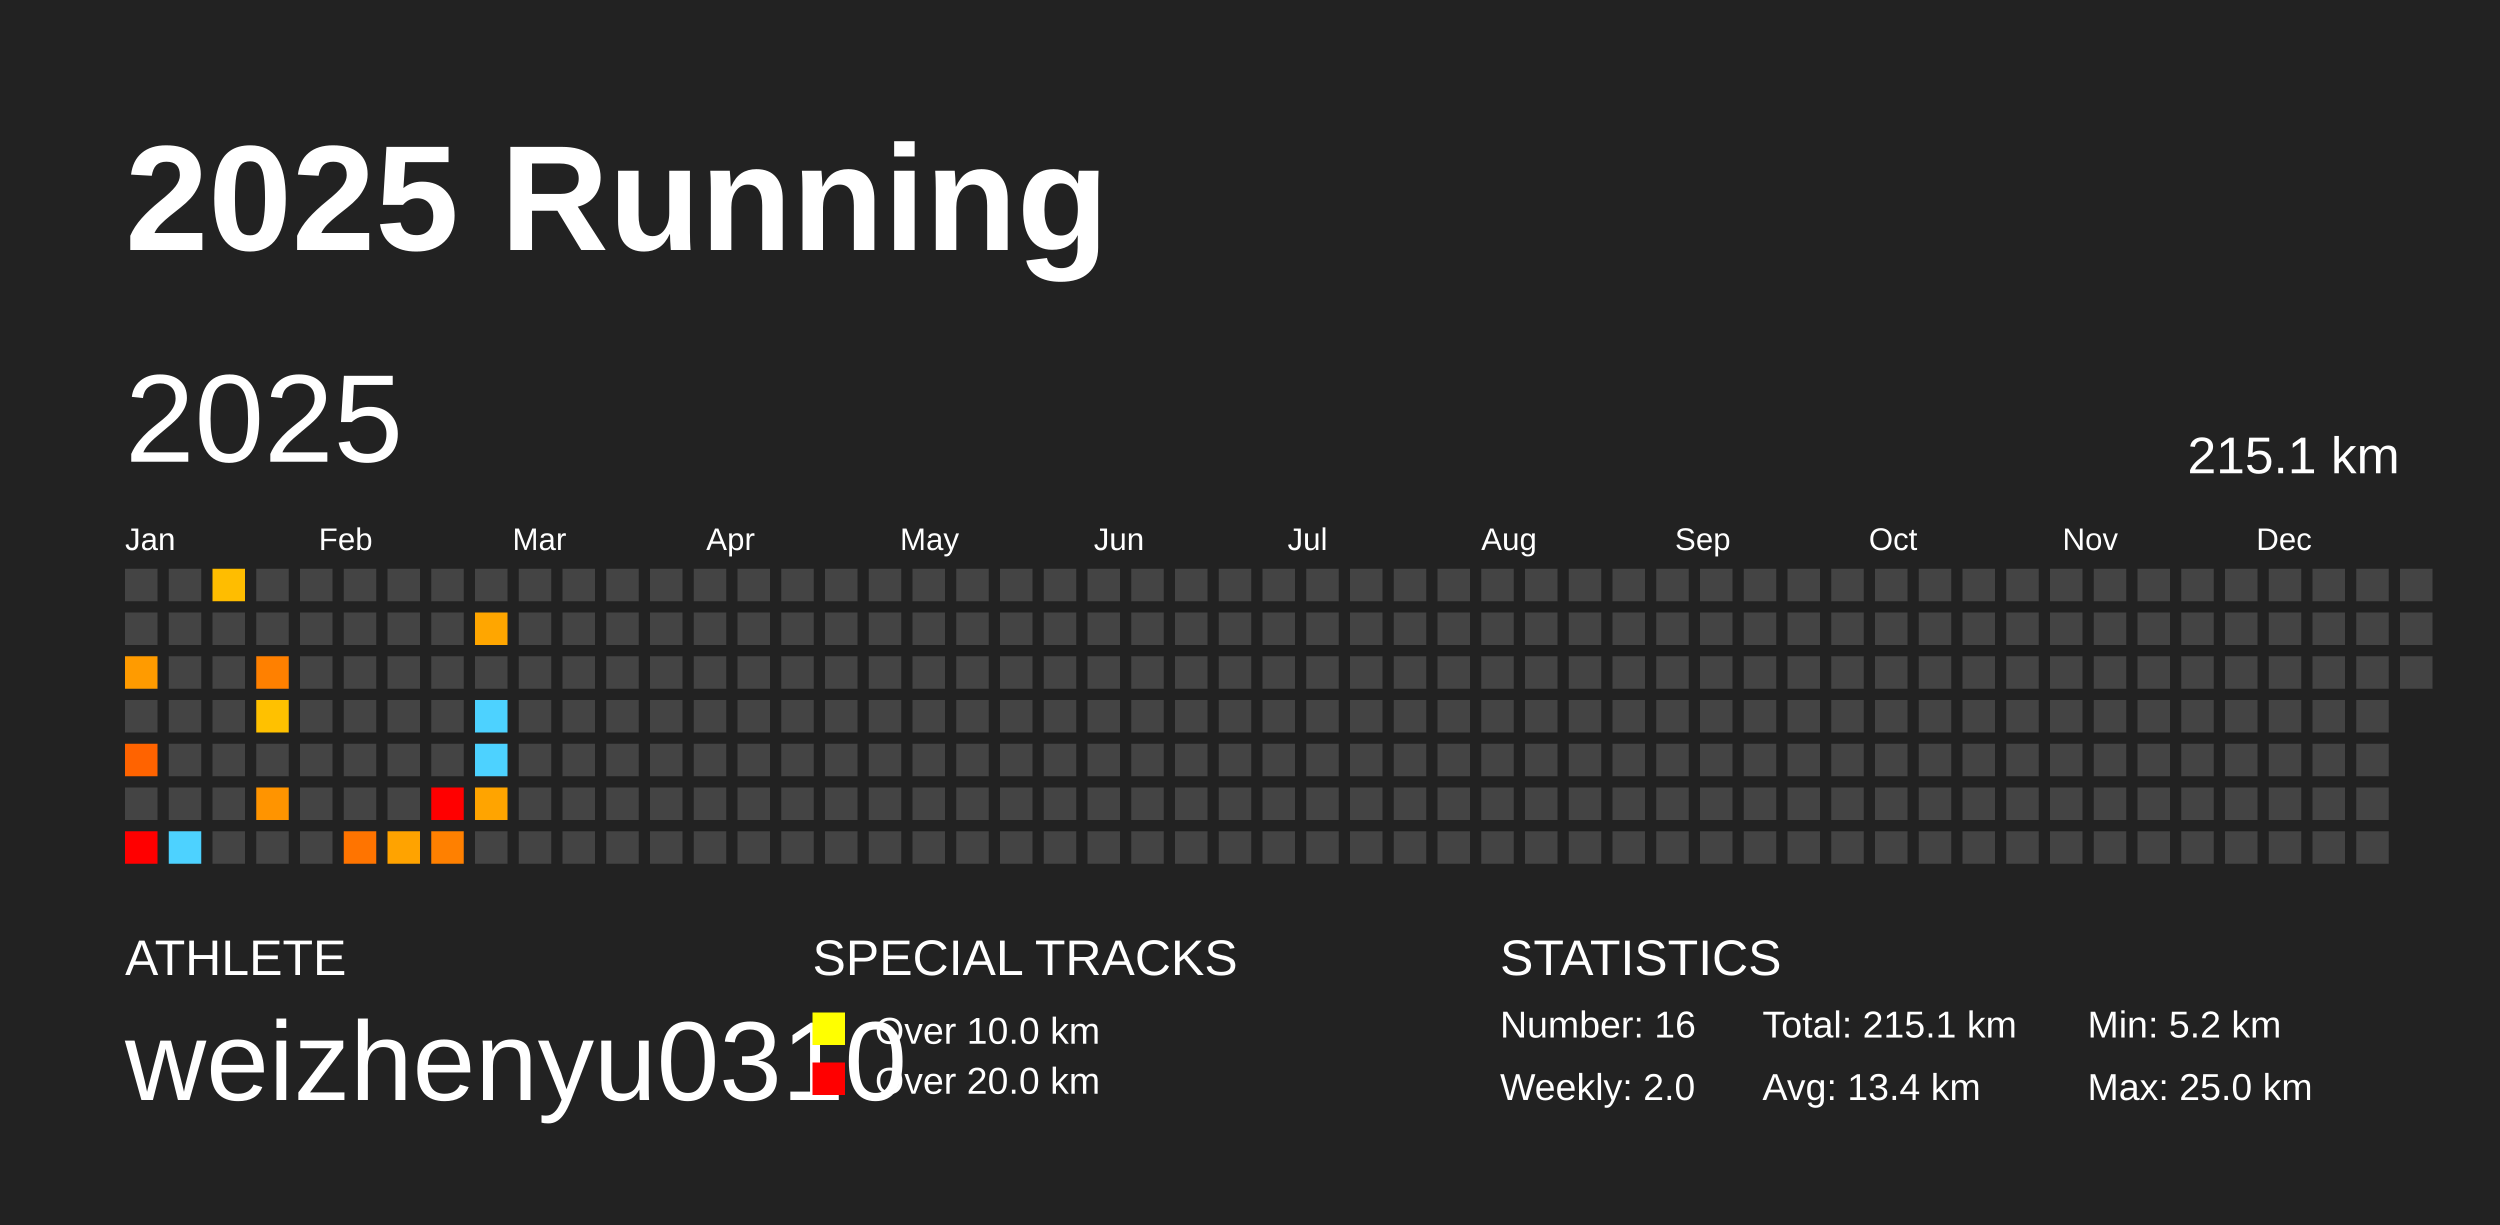
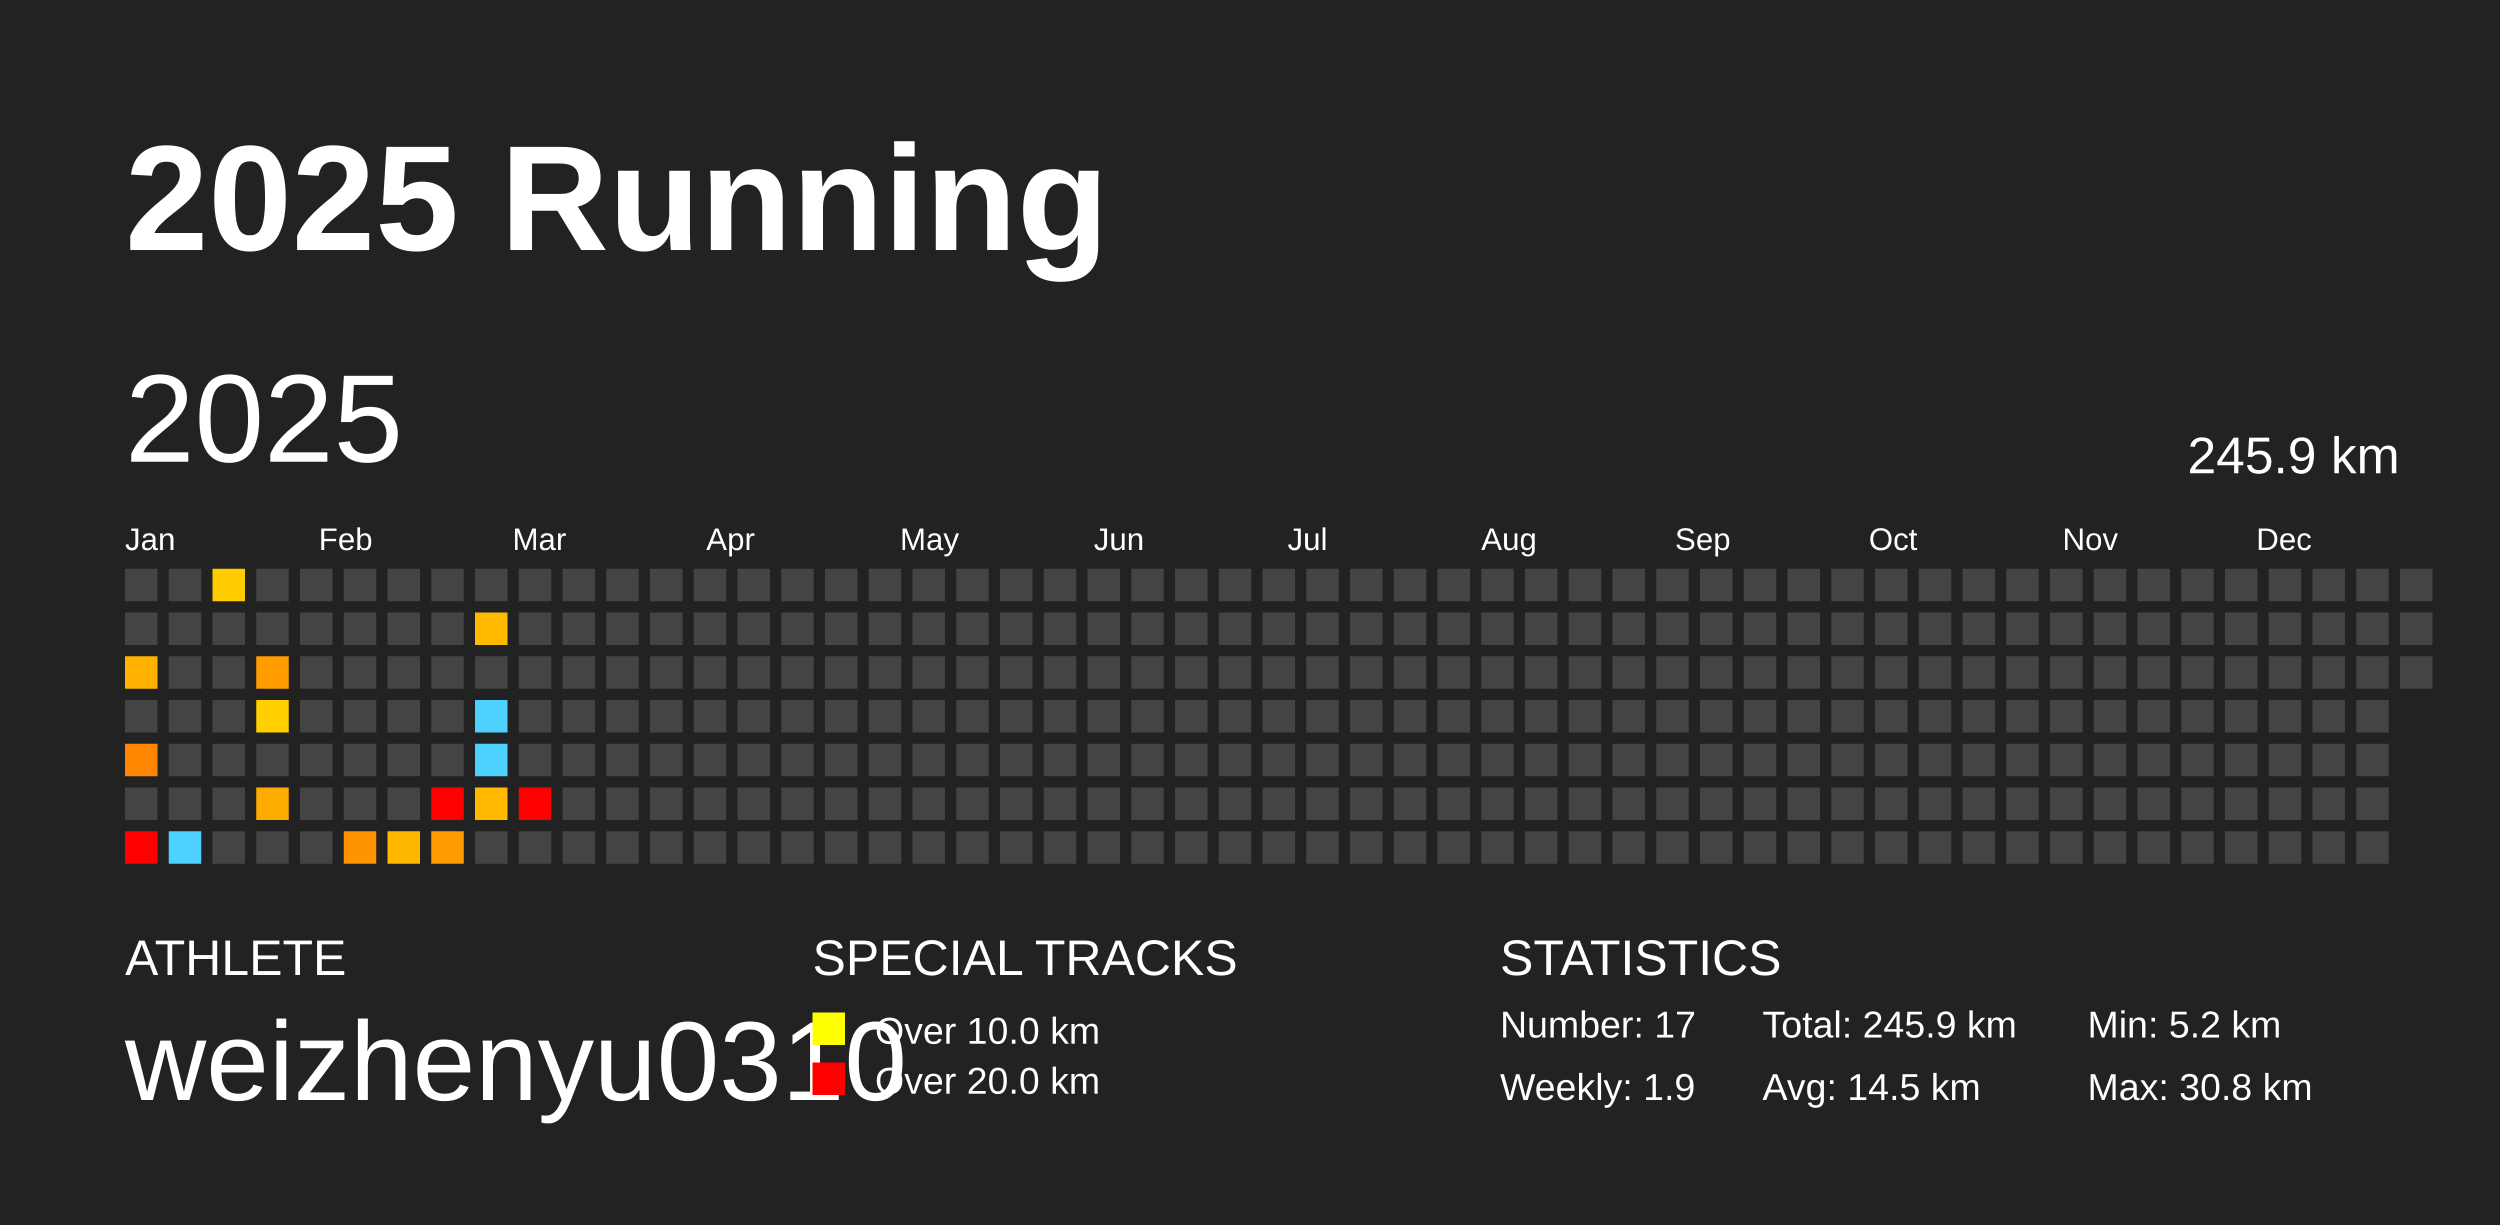
<svg xmlns="http://www.w3.org/2000/svg" baseProfile="full" height="98mm" version="1.1" viewBox="0,0,200,98" width="200mm">
  <defs />
  <rect fill="#222222" height="98" width="200" x="0" y="0" />
  <text fill="#FFFFFF" style="font-size:12px; font-family:Arial; font-weight:bold;" x="10" y="20">2025 Running</text>
  <text fill="#FFFFFF" style="font-size:4px; font-family:Arial" x="10" y="78">ATHLETE</text>
  <text fill="#FFFFFF" style="font-size:9px; font-family:Arial" x="10" y="88">weizhenyu0310</text>
  <text fill="#FFFFFF" style="font-size:4px; font-family:Arial" x="65" y="78">SPECIAL TRACKS</text>
  <rect fill="yellow" height="2.6" width="2.6" x="65" y="81" />
  <text fill="#FFFFFF" style="font-size:3px; font-family:Arial" x="70" y="83.5">Over 10.0 km</text>
  <rect fill="red" height="2.6" width="2.6" x="65" y="85" />
  <text fill="#FFFFFF" style="font-size:3px; font-family:Arial" x="70" y="87.5">Over 20.0 km</text>
  <text fill="#FFFFFF" style="font-size:4px; font-family:Arial" x="120" y="78">STATISTICS</text>
-   <text fill="#FFFFFF" style="font-size:3px; font-family:Arial" x="120" y="83">Number: 16</text>
-   <text fill="#FFFFFF" style="font-size:3px; font-family:Arial" x="120" y="88">Weekly: 2.0</text>
-   <text fill="#FFFFFF" style="font-size:3px; font-family:Arial" x="141" y="83">Total: 215.1 km</text>
-   <text fill="#FFFFFF" style="font-size:3px; font-family:Arial" x="141" y="88">Avg: 13.4 km</text>
+   <text fill="#FFFFFF" style="font-size:3px; font-family:Arial" x="120" y="83">Number: 17</text>
+   <text fill="#FFFFFF" style="font-size:3px; font-family:Arial" x="120" y="88">Weekly: 1.9</text>
+   <text fill="#FFFFFF" style="font-size:3px; font-family:Arial" x="141" y="83">Total: 245.9 km</text>
+   <text fill="#FFFFFF" style="font-size:3px; font-family:Arial" x="141" y="88">Avg: 14.5 km</text>
  <text fill="#FFFFFF" style="font-size:3px; font-family:Arial" x="167" y="83">Min: 5.2 km</text>
-   <text fill="#FFFFFF" style="font-size:3px; font-family:Arial" x="167" y="88">Max: 25.0 km</text>
+   <text fill="#FFFFFF" style="font-size:3px; font-family:Arial" x="167" y="88">Max: 30.8 km</text>
  <text dominant-baseline="hanging" fill="#FFFFFF" style="font-size:10.0px; font-family:Arial;" x="10" y="30">2025</text>
-   <text dominant-baseline="hanging" fill="#FFFFFF" style="font-size:4.125px; font-family:Arial;" x="175" y="35">215.1 km</text>
+   <text dominant-baseline="hanging" fill="#FFFFFF" style="font-size:4.125px; font-family:Arial;" x="175" y="35">245.9 km</text>
  <text fill="#FFFFFF" style="font-size:2.5px; font-family:Arial" x="10.0" y="44">Jan</text>
  <text fill="#FFFFFF" style="font-size:2.5px; font-family:Arial" x="25.5" y="44">Feb</text>
  <text fill="#FFFFFF" style="font-size:2.5px; font-family:Arial" x="41.0" y="44">Mar</text>
  <text fill="#FFFFFF" style="font-size:2.5px; font-family:Arial" x="56.5" y="44">Apr</text>
  <text fill="#FFFFFF" style="font-size:2.5px; font-family:Arial" x="72.0" y="44">May</text>
  <text fill="#FFFFFF" style="font-size:2.5px; font-family:Arial" x="87.5" y="44">Jun</text>
  <text fill="#FFFFFF" style="font-size:2.5px; font-family:Arial" x="103.0" y="44">Jul</text>
  <text fill="#FFFFFF" style="font-size:2.5px; font-family:Arial" x="118.5" y="44">Aug</text>
  <text fill="#FFFFFF" style="font-size:2.5px; font-family:Arial" x="134.0" y="44">Sep</text>
  <text fill="#FFFFFF" style="font-size:2.5px; font-family:Arial" x="149.5" y="44">Oct</text>
  <text fill="#FFFFFF" style="font-size:2.5px; font-family:Arial" x="165.0" y="44">Nov</text>
  <text fill="#FFFFFF" style="font-size:2.5px; font-family:Arial" x="180.5" y="44">Dec</text>
  <rect fill="#444444" height="2.6" width="2.6" x="10.0" y="45.5" />
  <rect fill="#444444" height="2.6" width="2.6" x="10.0" y="49.0" />
-   <rect fill="#ff9b00" height="2.6" width="2.6" x="10.0" y="52.5" />
+   <rect fill="#ffb200" height="2.6" width="2.6" x="10.0" y="52.5" />
  <rect fill="#444444" height="2.6" width="2.6" x="10.0" y="56.0" />
-   <rect fill="#ff6300" height="2.6" width="2.6" x="10.0" y="59.5" />
+   <rect fill="#ff8600" height="2.6" width="2.6" x="10.0" y="59.5" />
  <rect fill="#444444" height="2.6" width="2.6" x="10.0" y="63.0" />
  <rect fill="red" height="2.6" width="2.6" x="10.0" y="66.5" />
  <rect fill="#444444" height="2.6" width="2.6" x="13.5" y="45.5" />
  <rect fill="#444444" height="2.6" width="2.6" x="13.5" y="49.0" />
  <rect fill="#444444" height="2.6" width="2.6" x="13.5" y="52.5" />
  <rect fill="#444444" height="2.6" width="2.6" x="13.5" y="56.0" />
  <rect fill="#444444" height="2.6" width="2.6" x="13.5" y="59.5" />
  <rect fill="#444444" height="2.6" width="2.6" x="13.5" y="63.0" />
  <rect fill="#4dd2ff" height="2.6" width="2.6" x="13.5" y="66.5" />
-   <rect fill="#ffbd00" height="2.6" width="2.6" x="17.0" y="45.5" />
+   <rect fill="#ffcc00" height="2.6" width="2.6" x="17.0" y="45.5" />
  <rect fill="#444444" height="2.6" width="2.6" x="17.0" y="49.0" />
  <rect fill="#444444" height="2.6" width="2.6" x="17.0" y="52.5" />
  <rect fill="#444444" height="2.6" width="2.6" x="17.0" y="56.0" />
  <rect fill="#444444" height="2.6" width="2.6" x="17.0" y="59.5" />
  <rect fill="#444444" height="2.6" width="2.6" x="17.0" y="63.0" />
  <rect fill="#444444" height="2.6" width="2.6" x="17.0" y="66.5" />
  <rect fill="#444444" height="2.6" width="2.6" x="20.5" y="45.5" />
  <rect fill="#444444" height="2.6" width="2.6" x="20.5" y="49.0" />
-   <rect fill="#ff8000" height="2.6" width="2.6" x="20.5" y="52.5" />
-   <rect fill="#ffc100" height="2.6" width="2.6" x="20.5" y="56.0" />
+   <rect fill="#ff9c00" height="2.6" width="2.6" x="20.5" y="52.5" />
+   <rect fill="#ffcf00" height="2.6" width="2.6" x="20.5" y="56.0" />
  <rect fill="#444444" height="2.6" width="2.6" x="20.5" y="59.5" />
-   <rect fill="#ff9400" height="2.6" width="2.6" x="20.5" y="63.0" />
+   <rect fill="#ffac00" height="2.6" width="2.6" x="20.5" y="63.0" />
  <rect fill="#444444" height="2.6" width="2.6" x="20.5" y="66.5" />
  <rect fill="#444444" height="2.6" width="2.6" x="24.0" y="45.5" />
  <rect fill="#444444" height="2.6" width="2.6" x="24.0" y="49.0" />
  <rect fill="#444444" height="2.6" width="2.6" x="24.0" y="52.5" />
  <rect fill="#444444" height="2.6" width="2.6" x="24.0" y="56.0" />
  <rect fill="#444444" height="2.6" width="2.6" x="24.0" y="59.5" />
  <rect fill="#444444" height="2.6" width="2.6" x="24.0" y="63.0" />
  <rect fill="#444444" height="2.6" width="2.6" x="24.0" y="66.5" />
  <rect fill="#444444" height="2.6" width="2.6" x="27.5" y="45.5" />
  <rect fill="#444444" height="2.6" width="2.6" x="27.5" y="49.0" />
  <rect fill="#444444" height="2.6" width="2.6" x="27.5" y="52.5" />
  <rect fill="#444444" height="2.6" width="2.6" x="27.5" y="56.0" />
  <rect fill="#444444" height="2.6" width="2.6" x="27.5" y="59.5" />
  <rect fill="#444444" height="2.6" width="2.6" x="27.5" y="63.0" />
-   <rect fill="#ff7400" height="2.6" width="2.6" x="27.5" y="66.5" />
+   <rect fill="#ff9300" height="2.6" width="2.6" x="27.5" y="66.5" />
  <rect fill="#444444" height="2.6" width="2.6" x="31.0" y="45.5" />
  <rect fill="#444444" height="2.6" width="2.6" x="31.0" y="49.0" />
  <rect fill="#444444" height="2.6" width="2.6" x="31.0" y="52.5" />
  <rect fill="#444444" height="2.6" width="2.6" x="31.0" y="56.0" />
  <rect fill="#444444" height="2.6" width="2.6" x="31.0" y="59.5" />
  <rect fill="#444444" height="2.6" width="2.6" x="31.0" y="63.0" />
-   <rect fill="#ffa300" height="2.6" width="2.6" x="31.0" y="66.5" />
+   <rect fill="#ffb800" height="2.6" width="2.6" x="31.0" y="66.5" />
  <rect fill="#444444" height="2.6" width="2.6" x="34.5" y="45.5" />
  <rect fill="#444444" height="2.6" width="2.6" x="34.5" y="49.0" />
  <rect fill="#444444" height="2.6" width="2.6" x="34.5" y="52.5" />
  <rect fill="#444444" height="2.6" width="2.6" x="34.5" y="56.0" />
  <rect fill="#444444" height="2.6" width="2.6" x="34.5" y="59.5" />
  <rect fill="red" height="2.6" width="2.6" x="34.5" y="63.0" />
-   <rect fill="#ff8000" height="2.6" width="2.6" x="34.5" y="66.5" />
+   <rect fill="#ff9c00" height="2.6" width="2.6" x="34.5" y="66.5" />
  <rect fill="#444444" height="2.6" width="2.6" x="38.0" y="45.5" />
-   <rect fill="#ffa600" height="2.6" width="2.6" x="38.0" y="49.0" />
+   <rect fill="#ffba00" height="2.6" width="2.6" x="38.0" y="49.0" />
  <rect fill="#444444" height="2.6" width="2.6" x="38.0" y="52.5" />
  <rect fill="#4dd2ff" height="2.6" width="2.6" x="38.0" y="56.0" />
  <rect fill="#4dd2ff" height="2.6" width="2.6" x="38.0" y="59.5" />
-   <rect fill="#ffa400" height="2.6" width="2.6" x="38.0" y="63.0" />
+   <rect fill="#ffb900" height="2.6" width="2.6" x="38.0" y="63.0" />
  <rect fill="#444444" height="2.6" width="2.6" x="38.0" y="66.5" />
  <rect fill="#444444" height="2.6" width="2.6" x="41.5" y="45.5" />
  <rect fill="#444444" height="2.6" width="2.6" x="41.5" y="49.0" />
  <rect fill="#444444" height="2.6" width="2.6" x="41.5" y="52.5" />
  <rect fill="#444444" height="2.6" width="2.6" x="41.5" y="56.0" />
  <rect fill="#444444" height="2.6" width="2.6" x="41.5" y="59.5" />
-   <rect fill="#444444" height="2.6" width="2.6" x="41.5" y="63.0" />
+   <rect fill="red" height="2.6" width="2.6" x="41.5" y="63.0" />
  <rect fill="#444444" height="2.6" width="2.6" x="41.5" y="66.5" />
  <rect fill="#444444" height="2.6" width="2.6" x="45.0" y="45.5" />
  <rect fill="#444444" height="2.6" width="2.6" x="45.0" y="49.0" />
  <rect fill="#444444" height="2.6" width="2.6" x="45.0" y="52.5" />
  <rect fill="#444444" height="2.6" width="2.6" x="45.0" y="56.0" />
  <rect fill="#444444" height="2.6" width="2.6" x="45.0" y="59.5" />
  <rect fill="#444444" height="2.6" width="2.6" x="45.0" y="63.0" />
  <rect fill="#444444" height="2.6" width="2.6" x="45.0" y="66.5" />
  <rect fill="#444444" height="2.6" width="2.6" x="48.5" y="45.5" />
  <rect fill="#444444" height="2.6" width="2.6" x="48.5" y="49.0" />
  <rect fill="#444444" height="2.6" width="2.6" x="48.5" y="52.5" />
  <rect fill="#444444" height="2.6" width="2.6" x="48.5" y="56.0" />
  <rect fill="#444444" height="2.6" width="2.6" x="48.5" y="59.5" />
  <rect fill="#444444" height="2.6" width="2.6" x="48.5" y="63.0" />
  <rect fill="#444444" height="2.6" width="2.6" x="48.5" y="66.5" />
  <rect fill="#444444" height="2.6" width="2.6" x="52.0" y="45.5" />
  <rect fill="#444444" height="2.6" width="2.6" x="52.0" y="49.0" />
  <rect fill="#444444" height="2.6" width="2.6" x="52.0" y="52.5" />
  <rect fill="#444444" height="2.6" width="2.6" x="52.0" y="56.0" />
  <rect fill="#444444" height="2.6" width="2.6" x="52.0" y="59.5" />
  <rect fill="#444444" height="2.6" width="2.6" x="52.0" y="63.0" />
  <rect fill="#444444" height="2.6" width="2.6" x="52.0" y="66.5" />
  <rect fill="#444444" height="2.6" width="2.6" x="55.5" y="45.5" />
  <rect fill="#444444" height="2.6" width="2.6" x="55.5" y="49.0" />
  <rect fill="#444444" height="2.6" width="2.6" x="55.5" y="52.5" />
  <rect fill="#444444" height="2.6" width="2.6" x="55.5" y="56.0" />
  <rect fill="#444444" height="2.6" width="2.6" x="55.5" y="59.5" />
  <rect fill="#444444" height="2.6" width="2.6" x="55.5" y="63.0" />
  <rect fill="#444444" height="2.6" width="2.6" x="55.5" y="66.5" />
  <rect fill="#444444" height="2.6" width="2.6" x="59.0" y="45.5" />
  <rect fill="#444444" height="2.6" width="2.6" x="59.0" y="49.0" />
  <rect fill="#444444" height="2.6" width="2.6" x="59.0" y="52.5" />
  <rect fill="#444444" height="2.6" width="2.6" x="59.0" y="56.0" />
  <rect fill="#444444" height="2.6" width="2.6" x="59.0" y="59.5" />
  <rect fill="#444444" height="2.6" width="2.6" x="59.0" y="63.0" />
  <rect fill="#444444" height="2.6" width="2.6" x="59.0" y="66.5" />
  <rect fill="#444444" height="2.6" width="2.6" x="62.5" y="45.5" />
  <rect fill="#444444" height="2.6" width="2.6" x="62.5" y="49.0" />
  <rect fill="#444444" height="2.6" width="2.6" x="62.5" y="52.5" />
  <rect fill="#444444" height="2.6" width="2.6" x="62.5" y="56.0" />
  <rect fill="#444444" height="2.6" width="2.6" x="62.5" y="59.5" />
  <rect fill="#444444" height="2.6" width="2.6" x="62.5" y="63.0" />
  <rect fill="#444444" height="2.6" width="2.6" x="62.5" y="66.5" />
  <rect fill="#444444" height="2.6" width="2.6" x="66.0" y="45.5" />
  <rect fill="#444444" height="2.6" width="2.6" x="66.0" y="49.0" />
  <rect fill="#444444" height="2.6" width="2.6" x="66.0" y="52.5" />
  <rect fill="#444444" height="2.6" width="2.6" x="66.0" y="56.0" />
  <rect fill="#444444" height="2.6" width="2.6" x="66.0" y="59.5" />
  <rect fill="#444444" height="2.6" width="2.6" x="66.0" y="63.0" />
  <rect fill="#444444" height="2.6" width="2.6" x="66.0" y="66.5" />
  <rect fill="#444444" height="2.6" width="2.6" x="69.5" y="45.5" />
  <rect fill="#444444" height="2.6" width="2.6" x="69.5" y="49.0" />
  <rect fill="#444444" height="2.6" width="2.6" x="69.5" y="52.5" />
  <rect fill="#444444" height="2.6" width="2.6" x="69.5" y="56.0" />
  <rect fill="#444444" height="2.6" width="2.6" x="69.5" y="59.5" />
  <rect fill="#444444" height="2.6" width="2.6" x="69.5" y="63.0" />
  <rect fill="#444444" height="2.6" width="2.6" x="69.5" y="66.5" />
  <rect fill="#444444" height="2.6" width="2.6" x="73.0" y="45.5" />
  <rect fill="#444444" height="2.6" width="2.6" x="73.0" y="49.0" />
  <rect fill="#444444" height="2.6" width="2.6" x="73.0" y="52.5" />
  <rect fill="#444444" height="2.6" width="2.6" x="73.0" y="56.0" />
  <rect fill="#444444" height="2.6" width="2.6" x="73.0" y="59.5" />
  <rect fill="#444444" height="2.6" width="2.6" x="73.0" y="63.0" />
  <rect fill="#444444" height="2.6" width="2.6" x="73.0" y="66.5" />
  <rect fill="#444444" height="2.6" width="2.6" x="76.5" y="45.5" />
  <rect fill="#444444" height="2.6" width="2.6" x="76.5" y="49.0" />
  <rect fill="#444444" height="2.6" width="2.6" x="76.5" y="52.5" />
  <rect fill="#444444" height="2.6" width="2.6" x="76.5" y="56.0" />
  <rect fill="#444444" height="2.6" width="2.6" x="76.5" y="59.5" />
  <rect fill="#444444" height="2.6" width="2.6" x="76.5" y="63.0" />
  <rect fill="#444444" height="2.6" width="2.6" x="76.5" y="66.5" />
  <rect fill="#444444" height="2.6" width="2.6" x="80.0" y="45.5" />
  <rect fill="#444444" height="2.6" width="2.6" x="80.0" y="49.0" />
  <rect fill="#444444" height="2.6" width="2.6" x="80.0" y="52.5" />
  <rect fill="#444444" height="2.6" width="2.6" x="80.0" y="56.0" />
  <rect fill="#444444" height="2.6" width="2.6" x="80.0" y="59.5" />
  <rect fill="#444444" height="2.6" width="2.6" x="80.0" y="63.0" />
  <rect fill="#444444" height="2.6" width="2.6" x="80.0" y="66.5" />
  <rect fill="#444444" height="2.6" width="2.6" x="83.5" y="45.5" />
  <rect fill="#444444" height="2.6" width="2.6" x="83.5" y="49.0" />
  <rect fill="#444444" height="2.6" width="2.6" x="83.5" y="52.5" />
  <rect fill="#444444" height="2.6" width="2.6" x="83.5" y="56.0" />
  <rect fill="#444444" height="2.6" width="2.6" x="83.5" y="59.5" />
  <rect fill="#444444" height="2.6" width="2.6" x="83.5" y="63.0" />
  <rect fill="#444444" height="2.6" width="2.6" x="83.5" y="66.5" />
  <rect fill="#444444" height="2.6" width="2.6" x="87.0" y="45.5" />
  <rect fill="#444444" height="2.6" width="2.6" x="87.0" y="49.0" />
  <rect fill="#444444" height="2.6" width="2.6" x="87.0" y="52.5" />
  <rect fill="#444444" height="2.6" width="2.6" x="87.0" y="56.0" />
  <rect fill="#444444" height="2.6" width="2.6" x="87.0" y="59.5" />
  <rect fill="#444444" height="2.6" width="2.6" x="87.0" y="63.0" />
  <rect fill="#444444" height="2.6" width="2.6" x="87.0" y="66.5" />
  <rect fill="#444444" height="2.6" width="2.6" x="90.5" y="45.5" />
  <rect fill="#444444" height="2.6" width="2.6" x="90.5" y="49.0" />
  <rect fill="#444444" height="2.6" width="2.6" x="90.5" y="52.5" />
  <rect fill="#444444" height="2.6" width="2.6" x="90.5" y="56.0" />
  <rect fill="#444444" height="2.6" width="2.6" x="90.5" y="59.5" />
  <rect fill="#444444" height="2.6" width="2.6" x="90.5" y="63.0" />
  <rect fill="#444444" height="2.6" width="2.6" x="90.5" y="66.5" />
  <rect fill="#444444" height="2.6" width="2.6" x="94.0" y="45.5" />
  <rect fill="#444444" height="2.6" width="2.6" x="94.0" y="49.0" />
  <rect fill="#444444" height="2.6" width="2.6" x="94.0" y="52.5" />
  <rect fill="#444444" height="2.6" width="2.6" x="94.0" y="56.0" />
  <rect fill="#444444" height="2.6" width="2.6" x="94.0" y="59.5" />
  <rect fill="#444444" height="2.6" width="2.6" x="94.0" y="63.0" />
  <rect fill="#444444" height="2.6" width="2.6" x="94.0" y="66.5" />
  <rect fill="#444444" height="2.6" width="2.6" x="97.5" y="45.5" />
  <rect fill="#444444" height="2.6" width="2.6" x="97.5" y="49.0" />
  <rect fill="#444444" height="2.6" width="2.6" x="97.5" y="52.5" />
  <rect fill="#444444" height="2.6" width="2.6" x="97.5" y="56.0" />
  <rect fill="#444444" height="2.6" width="2.6" x="97.5" y="59.5" />
  <rect fill="#444444" height="2.6" width="2.6" x="97.5" y="63.0" />
  <rect fill="#444444" height="2.6" width="2.6" x="97.5" y="66.5" />
  <rect fill="#444444" height="2.6" width="2.6" x="101.0" y="45.5" />
  <rect fill="#444444" height="2.6" width="2.6" x="101.0" y="49.0" />
  <rect fill="#444444" height="2.6" width="2.6" x="101.0" y="52.5" />
  <rect fill="#444444" height="2.6" width="2.6" x="101.0" y="56.0" />
  <rect fill="#444444" height="2.6" width="2.6" x="101.0" y="59.5" />
  <rect fill="#444444" height="2.6" width="2.6" x="101.0" y="63.0" />
  <rect fill="#444444" height="2.6" width="2.6" x="101.0" y="66.5" />
  <rect fill="#444444" height="2.6" width="2.6" x="104.5" y="45.5" />
  <rect fill="#444444" height="2.6" width="2.6" x="104.5" y="49.0" />
  <rect fill="#444444" height="2.6" width="2.6" x="104.5" y="52.5" />
  <rect fill="#444444" height="2.6" width="2.6" x="104.5" y="56.0" />
  <rect fill="#444444" height="2.6" width="2.6" x="104.5" y="59.5" />
  <rect fill="#444444" height="2.6" width="2.6" x="104.5" y="63.0" />
  <rect fill="#444444" height="2.6" width="2.6" x="104.5" y="66.5" />
  <rect fill="#444444" height="2.6" width="2.6" x="108.0" y="45.5" />
  <rect fill="#444444" height="2.6" width="2.6" x="108.0" y="49.0" />
  <rect fill="#444444" height="2.6" width="2.6" x="108.0" y="52.5" />
  <rect fill="#444444" height="2.6" width="2.6" x="108.0" y="56.0" />
  <rect fill="#444444" height="2.6" width="2.6" x="108.0" y="59.5" />
  <rect fill="#444444" height="2.6" width="2.6" x="108.0" y="63.0" />
  <rect fill="#444444" height="2.6" width="2.6" x="108.0" y="66.5" />
  <rect fill="#444444" height="2.6" width="2.6" x="111.5" y="45.5" />
  <rect fill="#444444" height="2.6" width="2.6" x="111.5" y="49.0" />
  <rect fill="#444444" height="2.6" width="2.6" x="111.5" y="52.5" />
  <rect fill="#444444" height="2.6" width="2.6" x="111.5" y="56.0" />
  <rect fill="#444444" height="2.6" width="2.6" x="111.5" y="59.5" />
  <rect fill="#444444" height="2.6" width="2.6" x="111.5" y="63.0" />
  <rect fill="#444444" height="2.6" width="2.6" x="111.5" y="66.5" />
  <rect fill="#444444" height="2.6" width="2.6" x="115.0" y="45.5" />
  <rect fill="#444444" height="2.6" width="2.6" x="115.0" y="49.0" />
  <rect fill="#444444" height="2.6" width="2.6" x="115.0" y="52.5" />
  <rect fill="#444444" height="2.6" width="2.6" x="115.0" y="56.0" />
  <rect fill="#444444" height="2.6" width="2.6" x="115.0" y="59.5" />
  <rect fill="#444444" height="2.6" width="2.6" x="115.0" y="63.0" />
  <rect fill="#444444" height="2.6" width="2.6" x="115.0" y="66.5" />
  <rect fill="#444444" height="2.6" width="2.6" x="118.5" y="45.5" />
  <rect fill="#444444" height="2.6" width="2.6" x="118.5" y="49.0" />
  <rect fill="#444444" height="2.6" width="2.6" x="118.5" y="52.5" />
  <rect fill="#444444" height="2.6" width="2.6" x="118.5" y="56.0" />
  <rect fill="#444444" height="2.6" width="2.6" x="118.5" y="59.5" />
  <rect fill="#444444" height="2.6" width="2.6" x="118.5" y="63.0" />
  <rect fill="#444444" height="2.6" width="2.6" x="118.5" y="66.5" />
  <rect fill="#444444" height="2.6" width="2.6" x="122.0" y="45.5" />
  <rect fill="#444444" height="2.6" width="2.6" x="122.0" y="49.0" />
  <rect fill="#444444" height="2.6" width="2.6" x="122.0" y="52.5" />
  <rect fill="#444444" height="2.6" width="2.6" x="122.0" y="56.0" />
  <rect fill="#444444" height="2.6" width="2.6" x="122.0" y="59.5" />
  <rect fill="#444444" height="2.6" width="2.6" x="122.0" y="63.0" />
  <rect fill="#444444" height="2.6" width="2.6" x="122.0" y="66.5" />
  <rect fill="#444444" height="2.6" width="2.6" x="125.5" y="45.5" />
  <rect fill="#444444" height="2.6" width="2.6" x="125.5" y="49.0" />
  <rect fill="#444444" height="2.6" width="2.6" x="125.5" y="52.5" />
  <rect fill="#444444" height="2.6" width="2.6" x="125.5" y="56.0" />
  <rect fill="#444444" height="2.6" width="2.6" x="125.5" y="59.5" />
  <rect fill="#444444" height="2.6" width="2.6" x="125.5" y="63.0" />
  <rect fill="#444444" height="2.6" width="2.6" x="125.5" y="66.5" />
  <rect fill="#444444" height="2.6" width="2.6" x="129.0" y="45.5" />
  <rect fill="#444444" height="2.6" width="2.6" x="129.0" y="49.0" />
  <rect fill="#444444" height="2.6" width="2.6" x="129.0" y="52.5" />
  <rect fill="#444444" height="2.6" width="2.6" x="129.0" y="56.0" />
  <rect fill="#444444" height="2.6" width="2.6" x="129.0" y="59.5" />
  <rect fill="#444444" height="2.6" width="2.6" x="129.0" y="63.0" />
  <rect fill="#444444" height="2.6" width="2.6" x="129.0" y="66.5" />
  <rect fill="#444444" height="2.6" width="2.6" x="132.5" y="45.5" />
  <rect fill="#444444" height="2.6" width="2.6" x="132.5" y="49.0" />
  <rect fill="#444444" height="2.6" width="2.6" x="132.5" y="52.5" />
  <rect fill="#444444" height="2.6" width="2.6" x="132.5" y="56.0" />
  <rect fill="#444444" height="2.6" width="2.6" x="132.5" y="59.5" />
  <rect fill="#444444" height="2.6" width="2.6" x="132.5" y="63.0" />
  <rect fill="#444444" height="2.6" width="2.6" x="132.5" y="66.5" />
  <rect fill="#444444" height="2.6" width="2.6" x="136.0" y="45.5" />
  <rect fill="#444444" height="2.6" width="2.6" x="136.0" y="49.0" />
  <rect fill="#444444" height="2.6" width="2.6" x="136.0" y="52.5" />
  <rect fill="#444444" height="2.6" width="2.6" x="136.0" y="56.0" />
  <rect fill="#444444" height="2.6" width="2.6" x="136.0" y="59.5" />
  <rect fill="#444444" height="2.6" width="2.6" x="136.0" y="63.0" />
  <rect fill="#444444" height="2.6" width="2.6" x="136.0" y="66.5" />
  <rect fill="#444444" height="2.6" width="2.6" x="139.5" y="45.5" />
  <rect fill="#444444" height="2.6" width="2.6" x="139.5" y="49.0" />
  <rect fill="#444444" height="2.6" width="2.6" x="139.5" y="52.5" />
  <rect fill="#444444" height="2.6" width="2.6" x="139.5" y="56.0" />
  <rect fill="#444444" height="2.6" width="2.6" x="139.5" y="59.5" />
  <rect fill="#444444" height="2.6" width="2.6" x="139.5" y="63.0" />
  <rect fill="#444444" height="2.6" width="2.6" x="139.5" y="66.5" />
  <rect fill="#444444" height="2.6" width="2.6" x="143.0" y="45.5" />
  <rect fill="#444444" height="2.6" width="2.6" x="143.0" y="49.0" />
  <rect fill="#444444" height="2.6" width="2.6" x="143.0" y="52.5" />
  <rect fill="#444444" height="2.6" width="2.6" x="143.0" y="56.0" />
  <rect fill="#444444" height="2.6" width="2.6" x="143.0" y="59.5" />
  <rect fill="#444444" height="2.6" width="2.6" x="143.0" y="63.0" />
  <rect fill="#444444" height="2.6" width="2.6" x="143.0" y="66.5" />
  <rect fill="#444444" height="2.6" width="2.6" x="146.5" y="45.5" />
  <rect fill="#444444" height="2.6" width="2.6" x="146.5" y="49.0" />
  <rect fill="#444444" height="2.6" width="2.6" x="146.5" y="52.5" />
  <rect fill="#444444" height="2.6" width="2.6" x="146.5" y="56.0" />
  <rect fill="#444444" height="2.6" width="2.6" x="146.5" y="59.5" />
  <rect fill="#444444" height="2.6" width="2.6" x="146.5" y="63.0" />
  <rect fill="#444444" height="2.6" width="2.6" x="146.5" y="66.5" />
  <rect fill="#444444" height="2.6" width="2.6" x="150.0" y="45.5" />
  <rect fill="#444444" height="2.6" width="2.6" x="150.0" y="49.0" />
  <rect fill="#444444" height="2.6" width="2.6" x="150.0" y="52.5" />
  <rect fill="#444444" height="2.6" width="2.6" x="150.0" y="56.0" />
  <rect fill="#444444" height="2.6" width="2.6" x="150.0" y="59.5" />
  <rect fill="#444444" height="2.6" width="2.6" x="150.0" y="63.0" />
  <rect fill="#444444" height="2.6" width="2.6" x="150.0" y="66.5" />
  <rect fill="#444444" height="2.6" width="2.6" x="153.5" y="45.5" />
  <rect fill="#444444" height="2.6" width="2.6" x="153.5" y="49.0" />
  <rect fill="#444444" height="2.6" width="2.6" x="153.5" y="52.5" />
  <rect fill="#444444" height="2.6" width="2.6" x="153.5" y="56.0" />
  <rect fill="#444444" height="2.6" width="2.6" x="153.5" y="59.5" />
  <rect fill="#444444" height="2.6" width="2.6" x="153.5" y="63.0" />
  <rect fill="#444444" height="2.6" width="2.6" x="153.5" y="66.5" />
  <rect fill="#444444" height="2.6" width="2.6" x="157.0" y="45.5" />
  <rect fill="#444444" height="2.6" width="2.6" x="157.0" y="49.0" />
  <rect fill="#444444" height="2.6" width="2.6" x="157.0" y="52.5" />
  <rect fill="#444444" height="2.6" width="2.6" x="157.0" y="56.0" />
  <rect fill="#444444" height="2.6" width="2.6" x="157.0" y="59.5" />
  <rect fill="#444444" height="2.6" width="2.6" x="157.0" y="63.0" />
  <rect fill="#444444" height="2.6" width="2.6" x="157.0" y="66.5" />
  <rect fill="#444444" height="2.6" width="2.6" x="160.5" y="45.5" />
  <rect fill="#444444" height="2.6" width="2.6" x="160.5" y="49.0" />
  <rect fill="#444444" height="2.6" width="2.6" x="160.5" y="52.5" />
  <rect fill="#444444" height="2.6" width="2.6" x="160.5" y="56.0" />
  <rect fill="#444444" height="2.6" width="2.6" x="160.5" y="59.5" />
  <rect fill="#444444" height="2.6" width="2.6" x="160.5" y="63.0" />
  <rect fill="#444444" height="2.6" width="2.6" x="160.5" y="66.5" />
  <rect fill="#444444" height="2.6" width="2.6" x="164.0" y="45.5" />
  <rect fill="#444444" height="2.6" width="2.6" x="164.0" y="49.0" />
  <rect fill="#444444" height="2.6" width="2.6" x="164.0" y="52.5" />
  <rect fill="#444444" height="2.6" width="2.6" x="164.0" y="56.0" />
  <rect fill="#444444" height="2.6" width="2.6" x="164.0" y="59.5" />
  <rect fill="#444444" height="2.6" width="2.6" x="164.0" y="63.0" />
  <rect fill="#444444" height="2.6" width="2.6" x="164.0" y="66.5" />
  <rect fill="#444444" height="2.6" width="2.6" x="167.5" y="45.5" />
  <rect fill="#444444" height="2.6" width="2.6" x="167.5" y="49.0" />
  <rect fill="#444444" height="2.6" width="2.6" x="167.5" y="52.5" />
  <rect fill="#444444" height="2.6" width="2.6" x="167.5" y="56.0" />
  <rect fill="#444444" height="2.6" width="2.6" x="167.5" y="59.5" />
  <rect fill="#444444" height="2.6" width="2.6" x="167.5" y="63.0" />
  <rect fill="#444444" height="2.6" width="2.6" x="167.5" y="66.5" />
  <rect fill="#444444" height="2.6" width="2.6" x="171.0" y="45.5" />
  <rect fill="#444444" height="2.6" width="2.6" x="171.0" y="49.0" />
  <rect fill="#444444" height="2.6" width="2.6" x="171.0" y="52.5" />
  <rect fill="#444444" height="2.6" width="2.6" x="171.0" y="56.0" />
  <rect fill="#444444" height="2.6" width="2.6" x="171.0" y="59.5" />
  <rect fill="#444444" height="2.6" width="2.6" x="171.0" y="63.0" />
  <rect fill="#444444" height="2.6" width="2.6" x="171.0" y="66.5" />
  <rect fill="#444444" height="2.6" width="2.6" x="174.5" y="45.5" />
  <rect fill="#444444" height="2.6" width="2.6" x="174.5" y="49.0" />
  <rect fill="#444444" height="2.6" width="2.6" x="174.5" y="52.5" />
  <rect fill="#444444" height="2.6" width="2.6" x="174.5" y="56.0" />
  <rect fill="#444444" height="2.6" width="2.6" x="174.5" y="59.5" />
  <rect fill="#444444" height="2.6" width="2.6" x="174.5" y="63.0" />
  <rect fill="#444444" height="2.6" width="2.6" x="174.5" y="66.5" />
  <rect fill="#444444" height="2.6" width="2.6" x="178.0" y="45.5" />
  <rect fill="#444444" height="2.6" width="2.6" x="178.0" y="49.0" />
  <rect fill="#444444" height="2.6" width="2.6" x="178.0" y="52.5" />
  <rect fill="#444444" height="2.6" width="2.6" x="178.0" y="56.0" />
  <rect fill="#444444" height="2.6" width="2.6" x="178.0" y="59.5" />
  <rect fill="#444444" height="2.6" width="2.6" x="178.0" y="63.0" />
  <rect fill="#444444" height="2.6" width="2.6" x="178.0" y="66.5" />
  <rect fill="#444444" height="2.6" width="2.6" x="181.5" y="45.5" />
  <rect fill="#444444" height="2.6" width="2.6" x="181.5" y="49.0" />
  <rect fill="#444444" height="2.6" width="2.6" x="181.5" y="52.5" />
  <rect fill="#444444" height="2.6" width="2.6" x="181.5" y="56.0" />
  <rect fill="#444444" height="2.6" width="2.6" x="181.5" y="59.5" />
  <rect fill="#444444" height="2.6" width="2.6" x="181.5" y="63.0" />
  <rect fill="#444444" height="2.6" width="2.6" x="181.5" y="66.5" />
  <rect fill="#444444" height="2.6" width="2.6" x="185.0" y="45.5" />
  <rect fill="#444444" height="2.6" width="2.6" x="185.0" y="49.0" />
  <rect fill="#444444" height="2.6" width="2.6" x="185.0" y="52.5" />
  <rect fill="#444444" height="2.6" width="2.6" x="185.0" y="56.0" />
  <rect fill="#444444" height="2.6" width="2.6" x="185.0" y="59.5" />
  <rect fill="#444444" height="2.6" width="2.6" x="185.0" y="63.0" />
  <rect fill="#444444" height="2.6" width="2.6" x="185.0" y="66.5" />
  <rect fill="#444444" height="2.6" width="2.6" x="188.5" y="45.5" />
  <rect fill="#444444" height="2.6" width="2.6" x="188.5" y="49.0" />
  <rect fill="#444444" height="2.6" width="2.6" x="188.5" y="52.5" />
  <rect fill="#444444" height="2.6" width="2.6" x="188.5" y="56.0" />
  <rect fill="#444444" height="2.6" width="2.6" x="188.5" y="59.5" />
  <rect fill="#444444" height="2.6" width="2.6" x="188.5" y="63.0" />
  <rect fill="#444444" height="2.6" width="2.6" x="188.5" y="66.5" />
  <rect fill="#444444" height="2.6" width="2.6" x="192.0" y="45.5" />
  <rect fill="#444444" height="2.6" width="2.6" x="192.0" y="49.0" />
  <rect fill="#444444" height="2.6" width="2.6" x="192.0" y="52.5" />
</svg>
